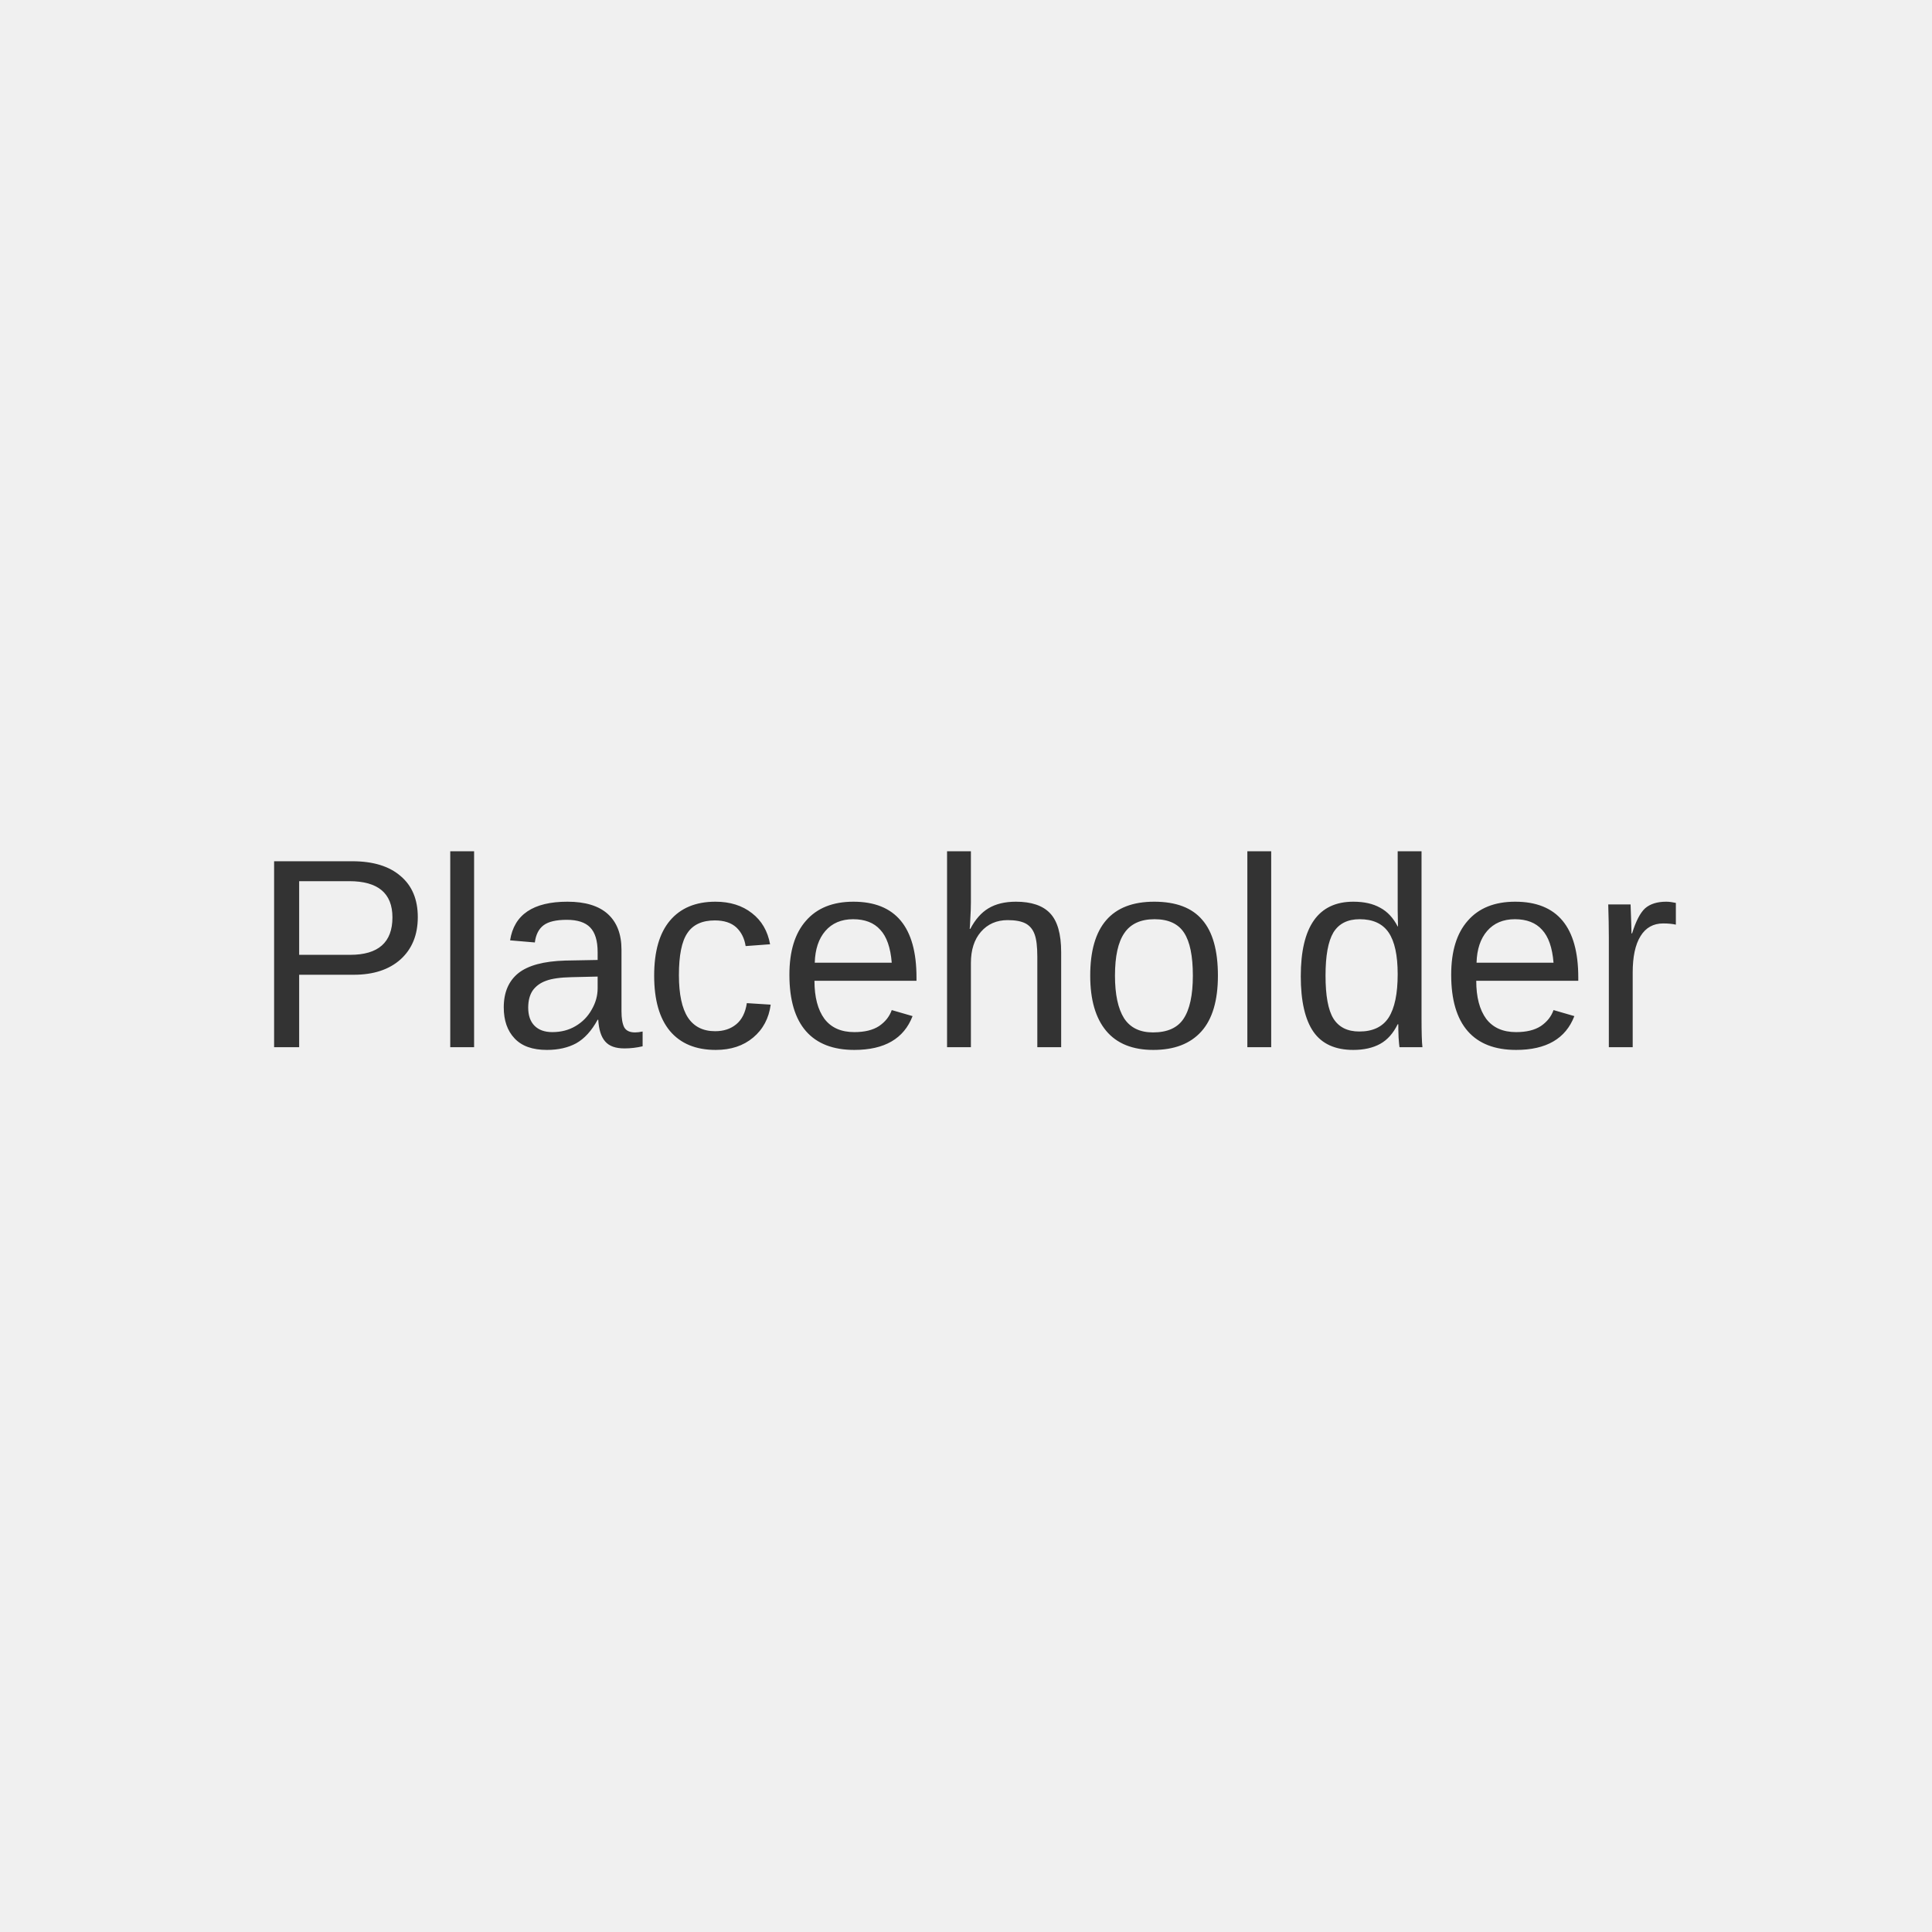
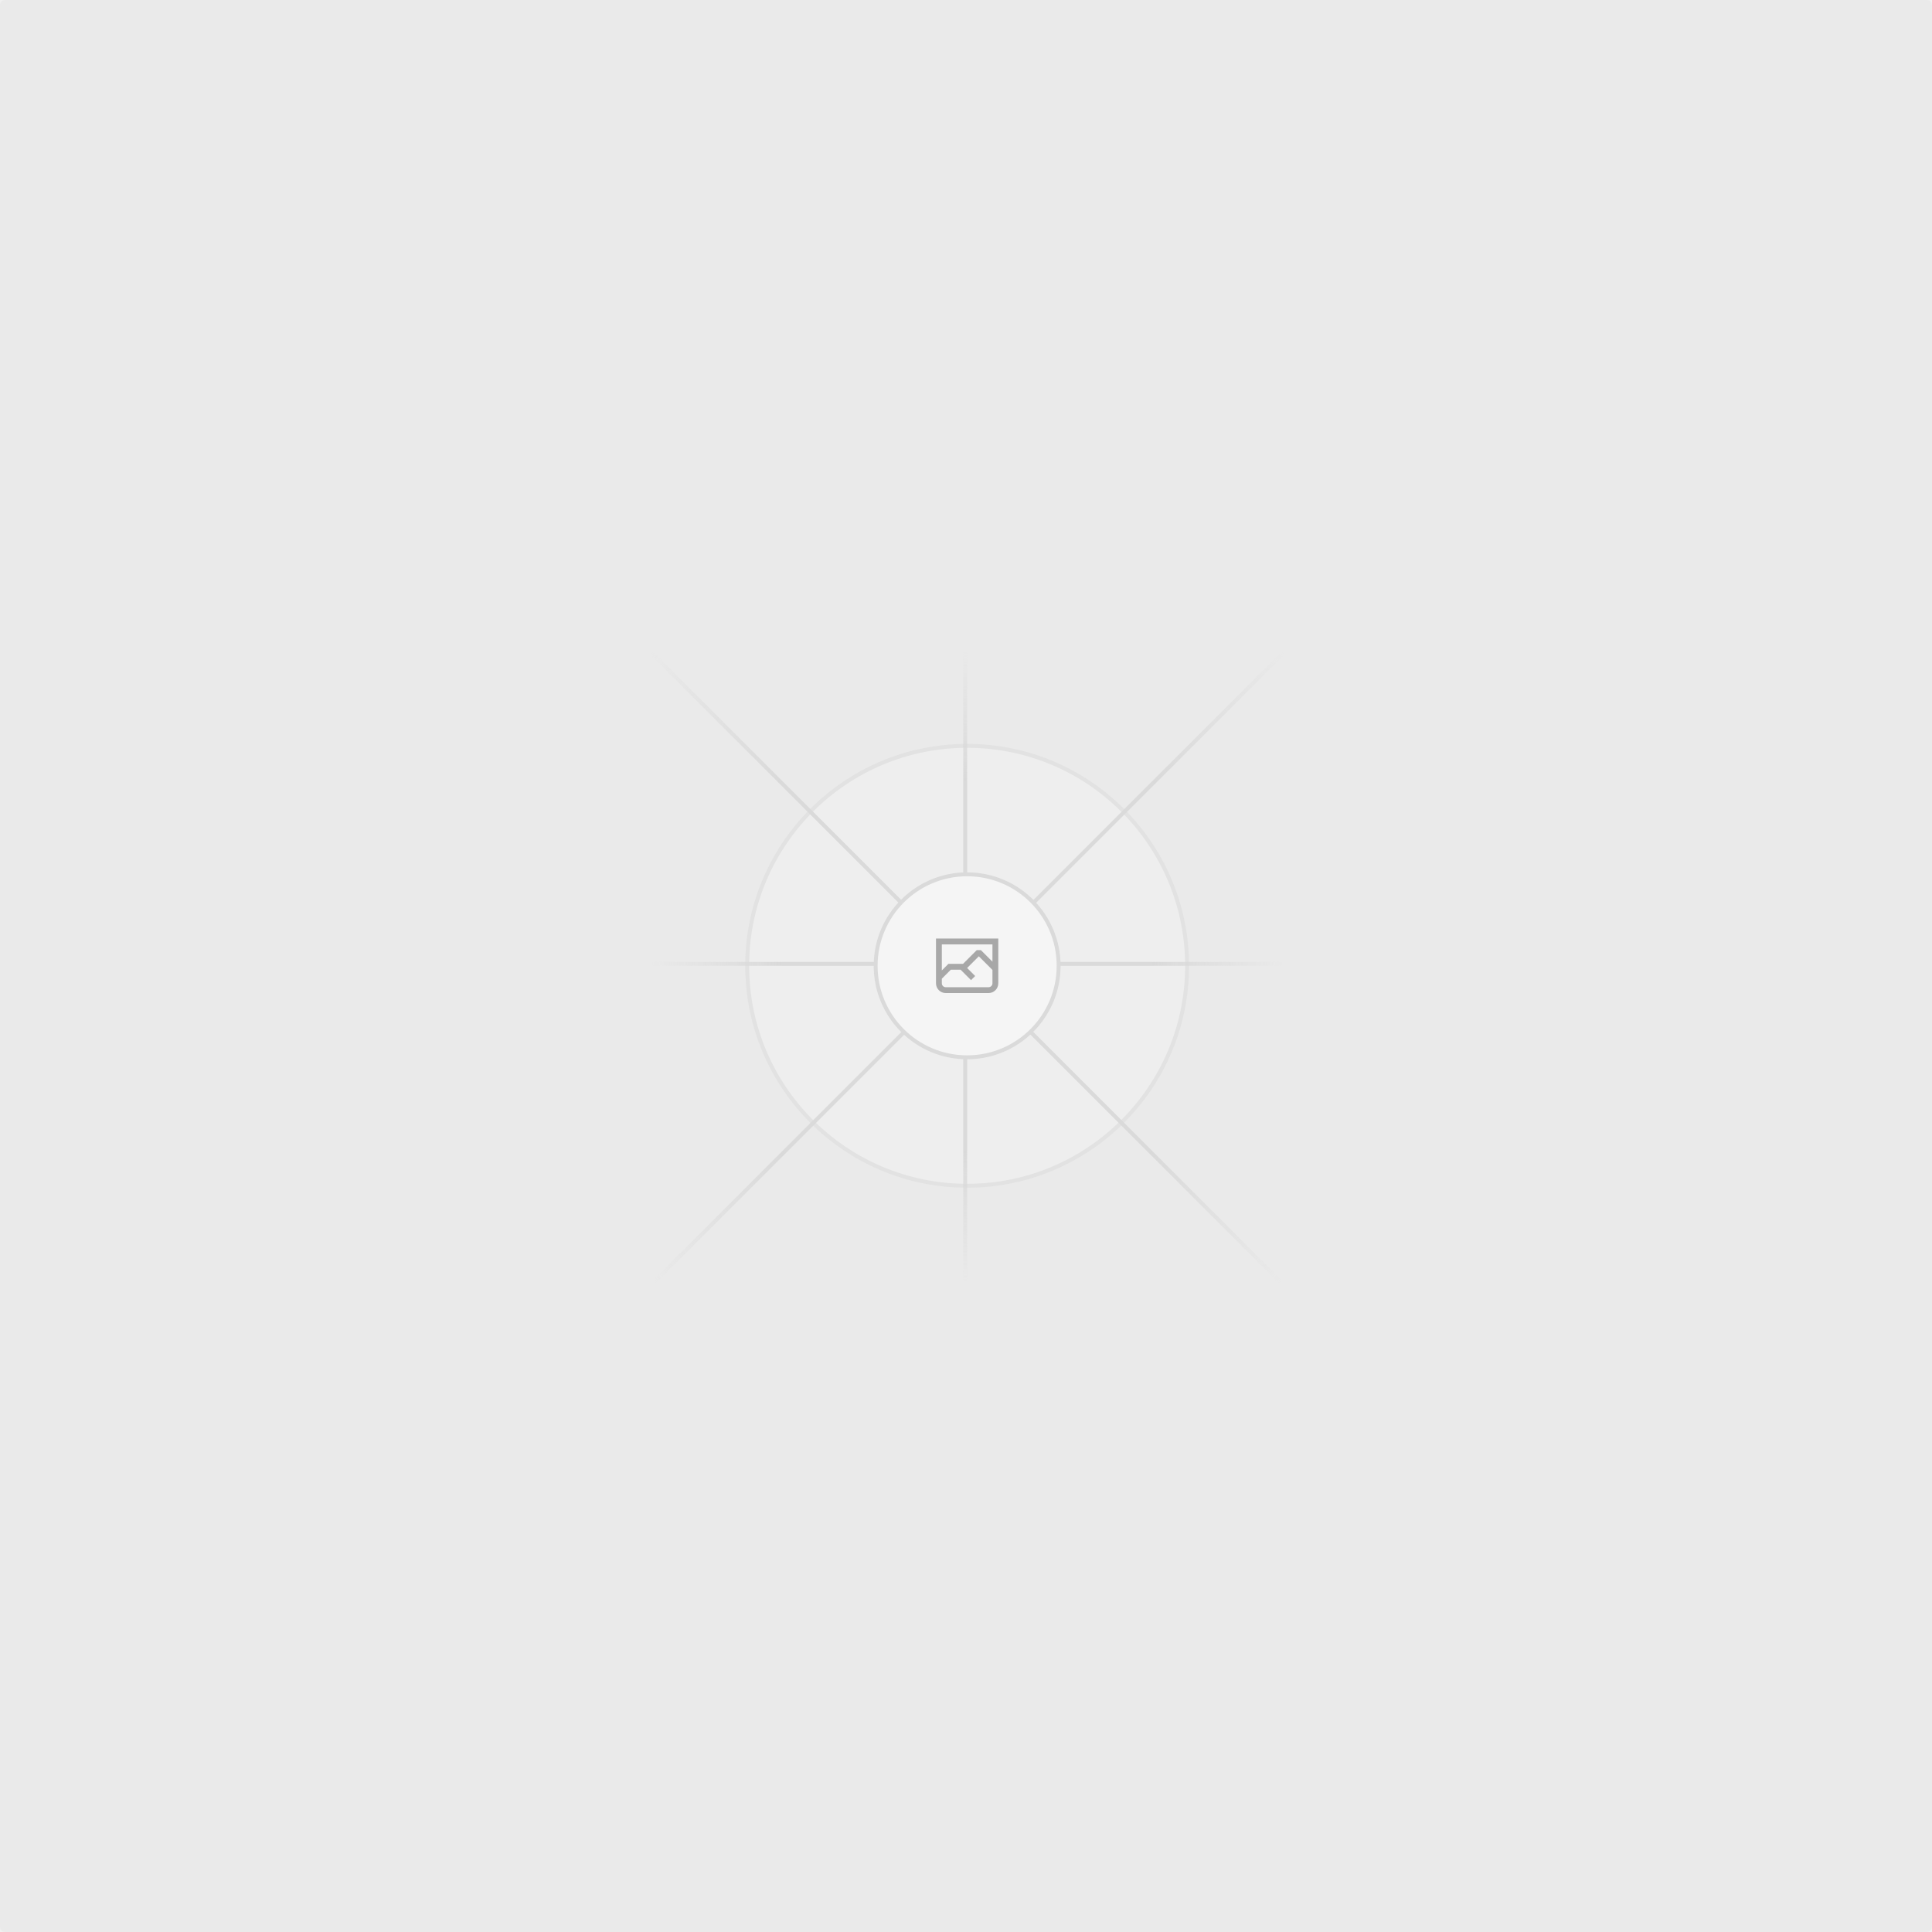
- <svg xmlns="http://www.w3.org/2000/svg" width="100" height="100" viewBox="0 0 100 100" fill="none">
-   <rect width="100" height="100" fill="#F0F0F0" />
-   <text x="50%" y="50%" font-family="Arial" font-size="14" fill="#333" text-anchor="middle" dy=".3em">Placeholder</text>
+ <svg xmlns="http://www.w3.org/2000/svg" width="1200" height="1200" fill="none">
+   <rect width="1200" height="1200" fill="#EAEAEA" rx="3" />
+   <g opacity=".5">
+     <g opacity=".5">
+       <path fill="#FAFAFA" d="M600.709 736.5c-75.454 0-136.621-61.167-136.621-136.62 0-75.454 61.167-136.621 136.621-136.621 75.453 0 136.62 61.167 136.62 136.621 0 75.453-61.167 136.62-136.62 136.62Z" />
+       <path stroke="#C9C9C9" stroke-width="2.418" d="M600.709 736.5c-75.454 0-136.621-61.167-136.621-136.62 0-75.454 61.167-136.621 136.621-136.621 75.453 0 136.62 61.167 136.62 136.621 0 75.453-61.167 136.62-136.62 136.62Z" />
+     </g>
+     <path stroke="url(#a)" stroke-width="2.418" d="M0-1.209h553.581" transform="scale(1 -1) rotate(45 1163.11 91.165)" />
+     <path stroke="url(#b)" stroke-width="2.418" d="M404.846 598.671h391.726" />
+     <path stroke="url(#c)" stroke-width="2.418" d="M599.5 795.742V404.017" />
+     <path stroke="url(#d)" stroke-width="2.418" d="m795.717 796.597-391.441-391.44" />
+     <path fill="#fff" d="M600.709 656.704c-31.384 0-56.825-25.441-56.825-56.824 0-31.384 25.441-56.825 56.825-56.825 31.383 0 56.824 25.441 56.824 56.825 0 31.383-25.441 56.824-56.824 56.824Z" />
+     <g clip-path="url(#e)">
+       <path fill="#666" fill-rule="evenodd" d="M616.426 586.58h-31.434v16.176l3.553-3.554.531-.531h9.068l.074-.074 8.463-8.463h2.565l7.18 7.181V586.58Zm-15.715 14.654 3.698 3.699 1.283 1.282-2.565 2.565-1.282-1.283-5.2-5.199h-6.066l-5.514 5.514-.073.073v2.876a2.418 2.418 0 0 0 2.418 2.418h26.598a2.418 2.418 0 0 0 2.418-2.418v-8.317l-8.463-8.463-7.181 7.181-.071.072Zm-19.347 5.442v4.085a6.045 6.045 0 0 0 6.046 6.045h26.598a6.044 6.044 0 0 0 6.045-6.045v-7.108l1.356-1.355-1.282-1.283-.074-.073v-17.989h-38.689v23.43l-.146.146.146.147Z" clip-rule="evenodd" />
+     </g>
+     <path stroke="#C9C9C9" stroke-width="2.418" d="M600.709 656.704c-31.384 0-56.825-25.441-56.825-56.824 0-31.384 25.441-56.825 56.825-56.825 31.383 0 56.824 25.441 56.824 56.825 0 31.383-25.441 56.824-56.824 56.824Z" />
+   </g>
+   <defs>
+     <linearGradient id="a" x1="554.061" x2="-.48" y1=".083" y2=".087" gradientUnits="userSpaceOnUse">
+       <stop stop-color="#C9C9C9" stop-opacity="0" />
+       <stop offset=".208" stop-color="#C9C9C9" />
+       <stop offset=".792" stop-color="#C9C9C9" />
+       <stop offset="1" stop-color="#C9C9C9" stop-opacity="0" />
+     </linearGradient>
+     <linearGradient id="b" x1="796.912" x2="404.507" y1="599.963" y2="599.965" gradientUnits="userSpaceOnUse">
+       <stop stop-color="#C9C9C9" stop-opacity="0" />
+       <stop offset=".208" stop-color="#C9C9C9" />
+       <stop offset=".792" stop-color="#C9C9C9" />
+       <stop offset="1" stop-color="#C9C9C9" stop-opacity="0" />
+     </linearGradient>
+     <linearGradient id="c" x1="600.792" x2="600.794" y1="403.677" y2="796.082" gradientUnits="userSpaceOnUse">
+       <stop stop-color="#C9C9C9" stop-opacity="0" />
+       <stop offset=".208" stop-color="#C9C9C9" />
+       <stop offset=".792" stop-color="#C9C9C9" />
+       <stop offset="1" stop-color="#C9C9C9" stop-opacity="0" />
+     </linearGradient>
+     <linearGradient id="d" x1="404.85" x2="796.972" y1="403.903" y2="796.02" gradientUnits="userSpaceOnUse">
+       <stop stop-color="#C9C9C9" stop-opacity="0" />
+       <stop offset=".208" stop-color="#C9C9C9" />
+       <stop offset=".792" stop-color="#C9C9C9" />
+       <stop offset="1" stop-color="#C9C9C9" stop-opacity="0" />
+     </linearGradient>
+     <clipPath id="e">
+       <path fill="#fff" d="M581.364 580.535h38.689v38.689h-38.689z" />
+     </clipPath>
+   </defs>
</svg>
